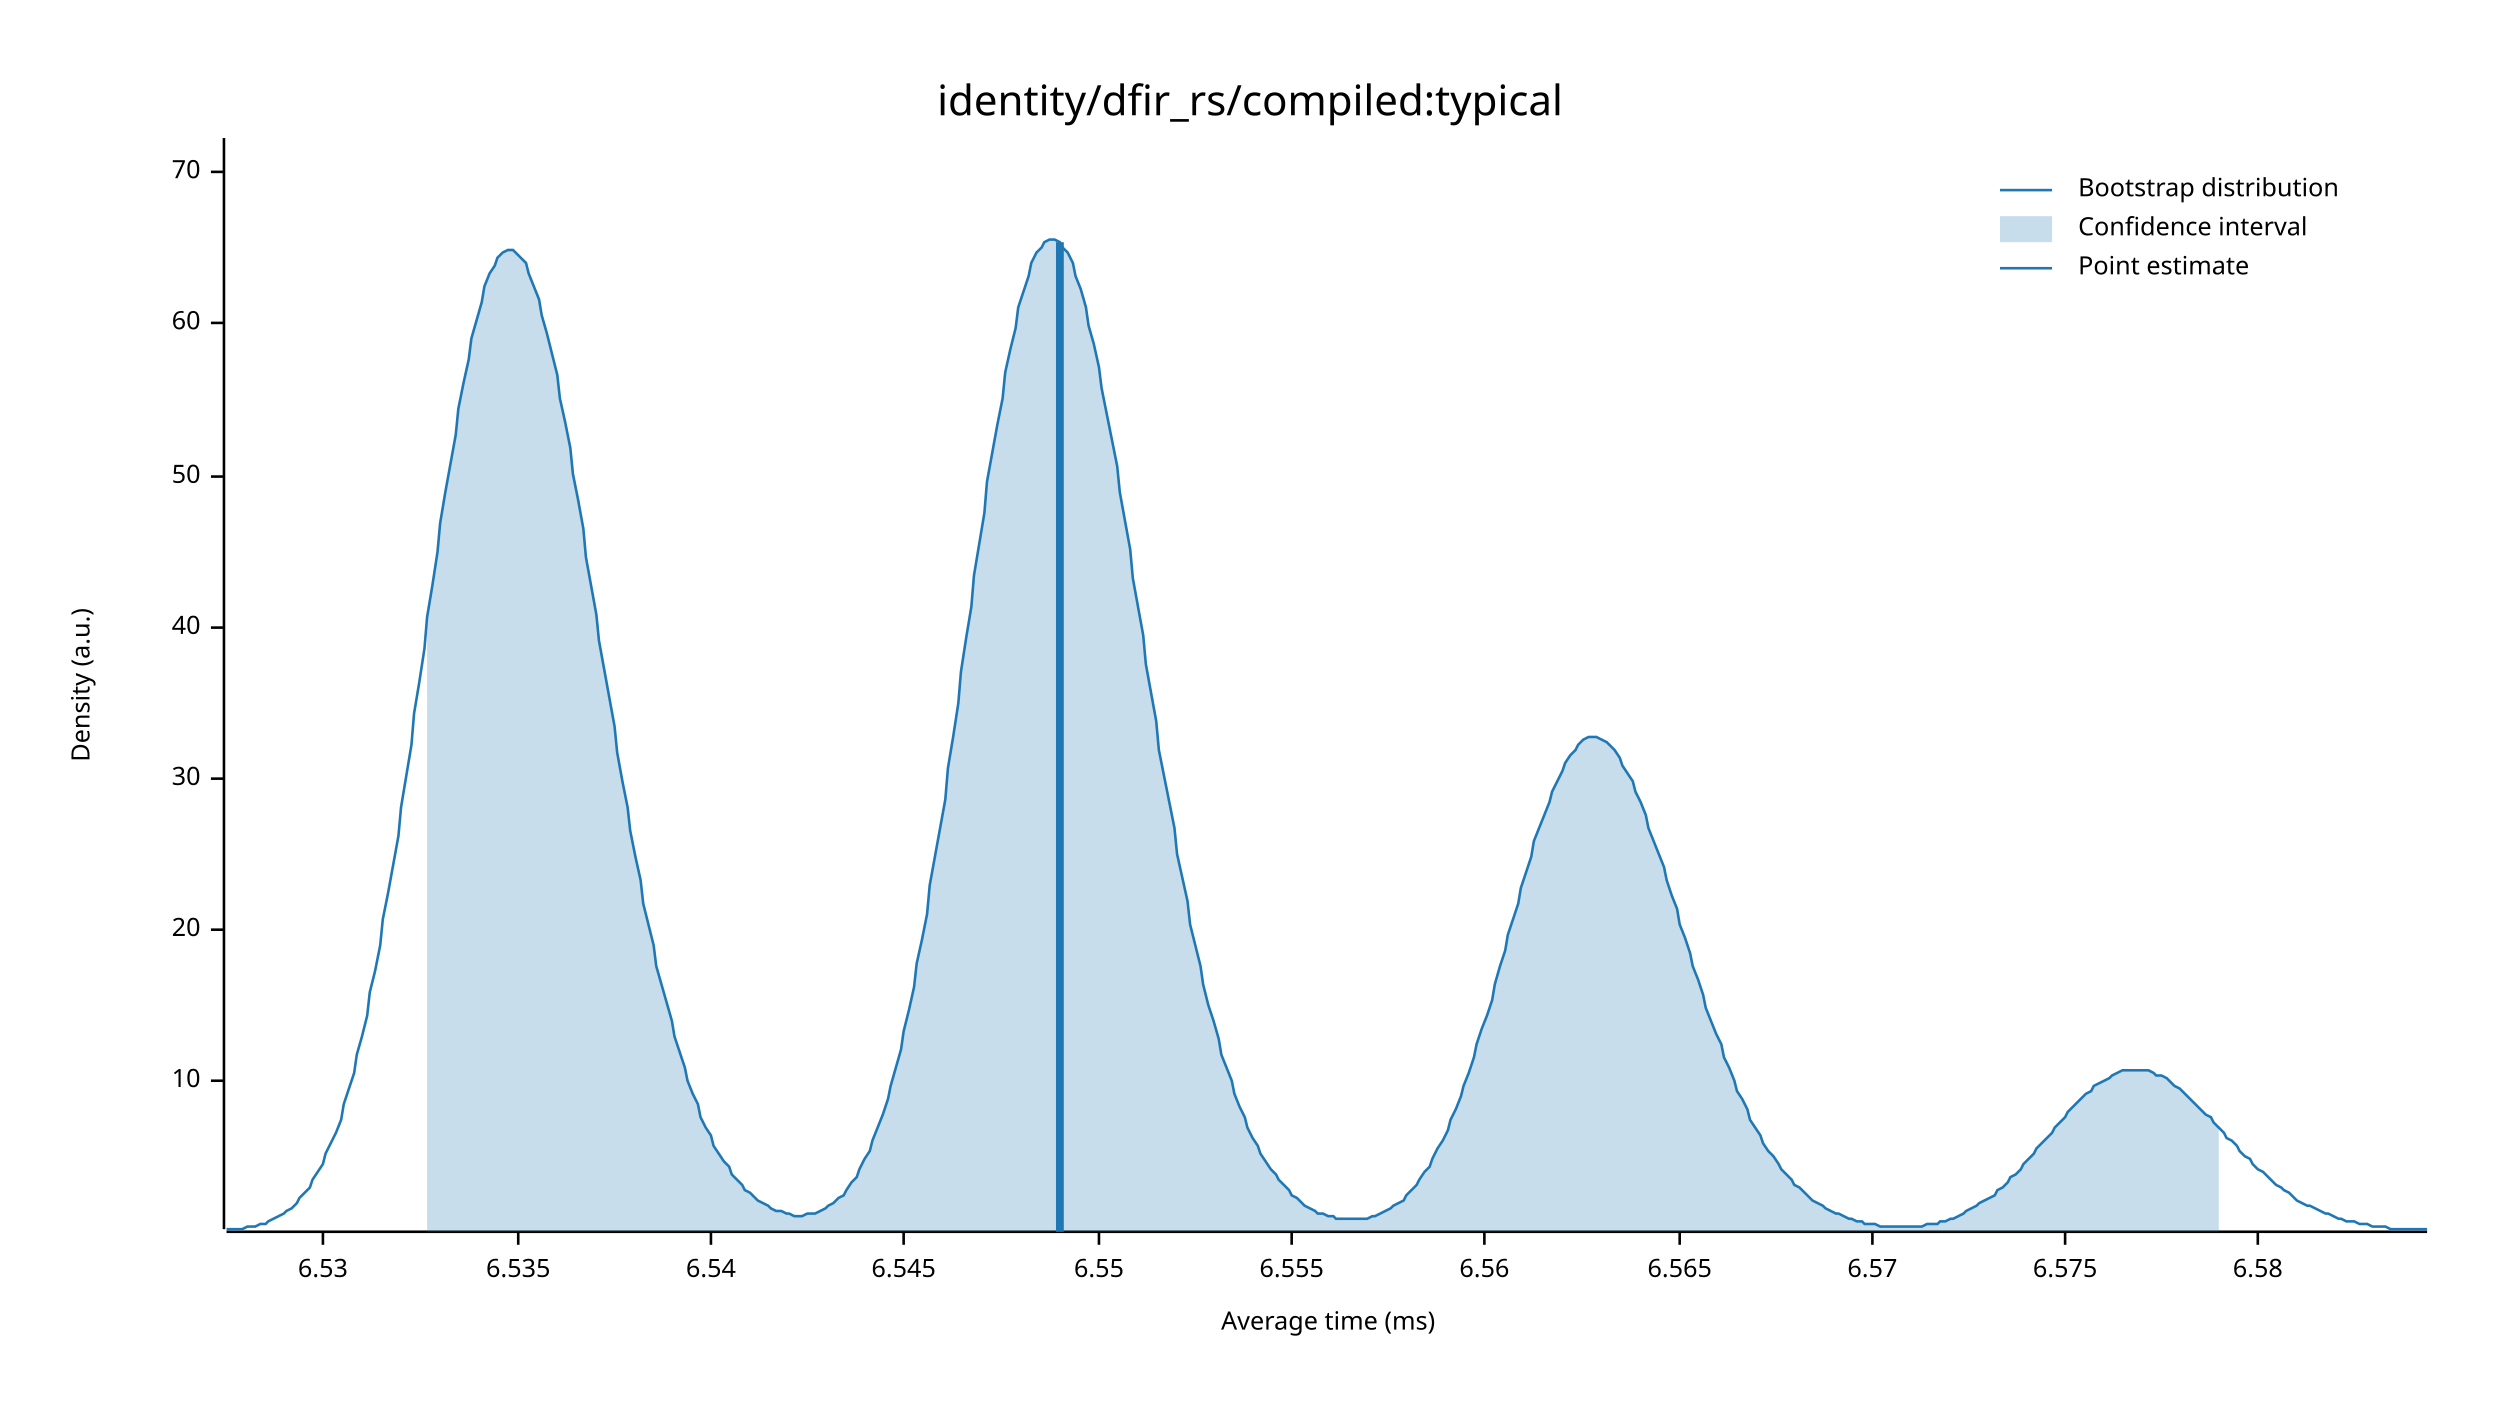
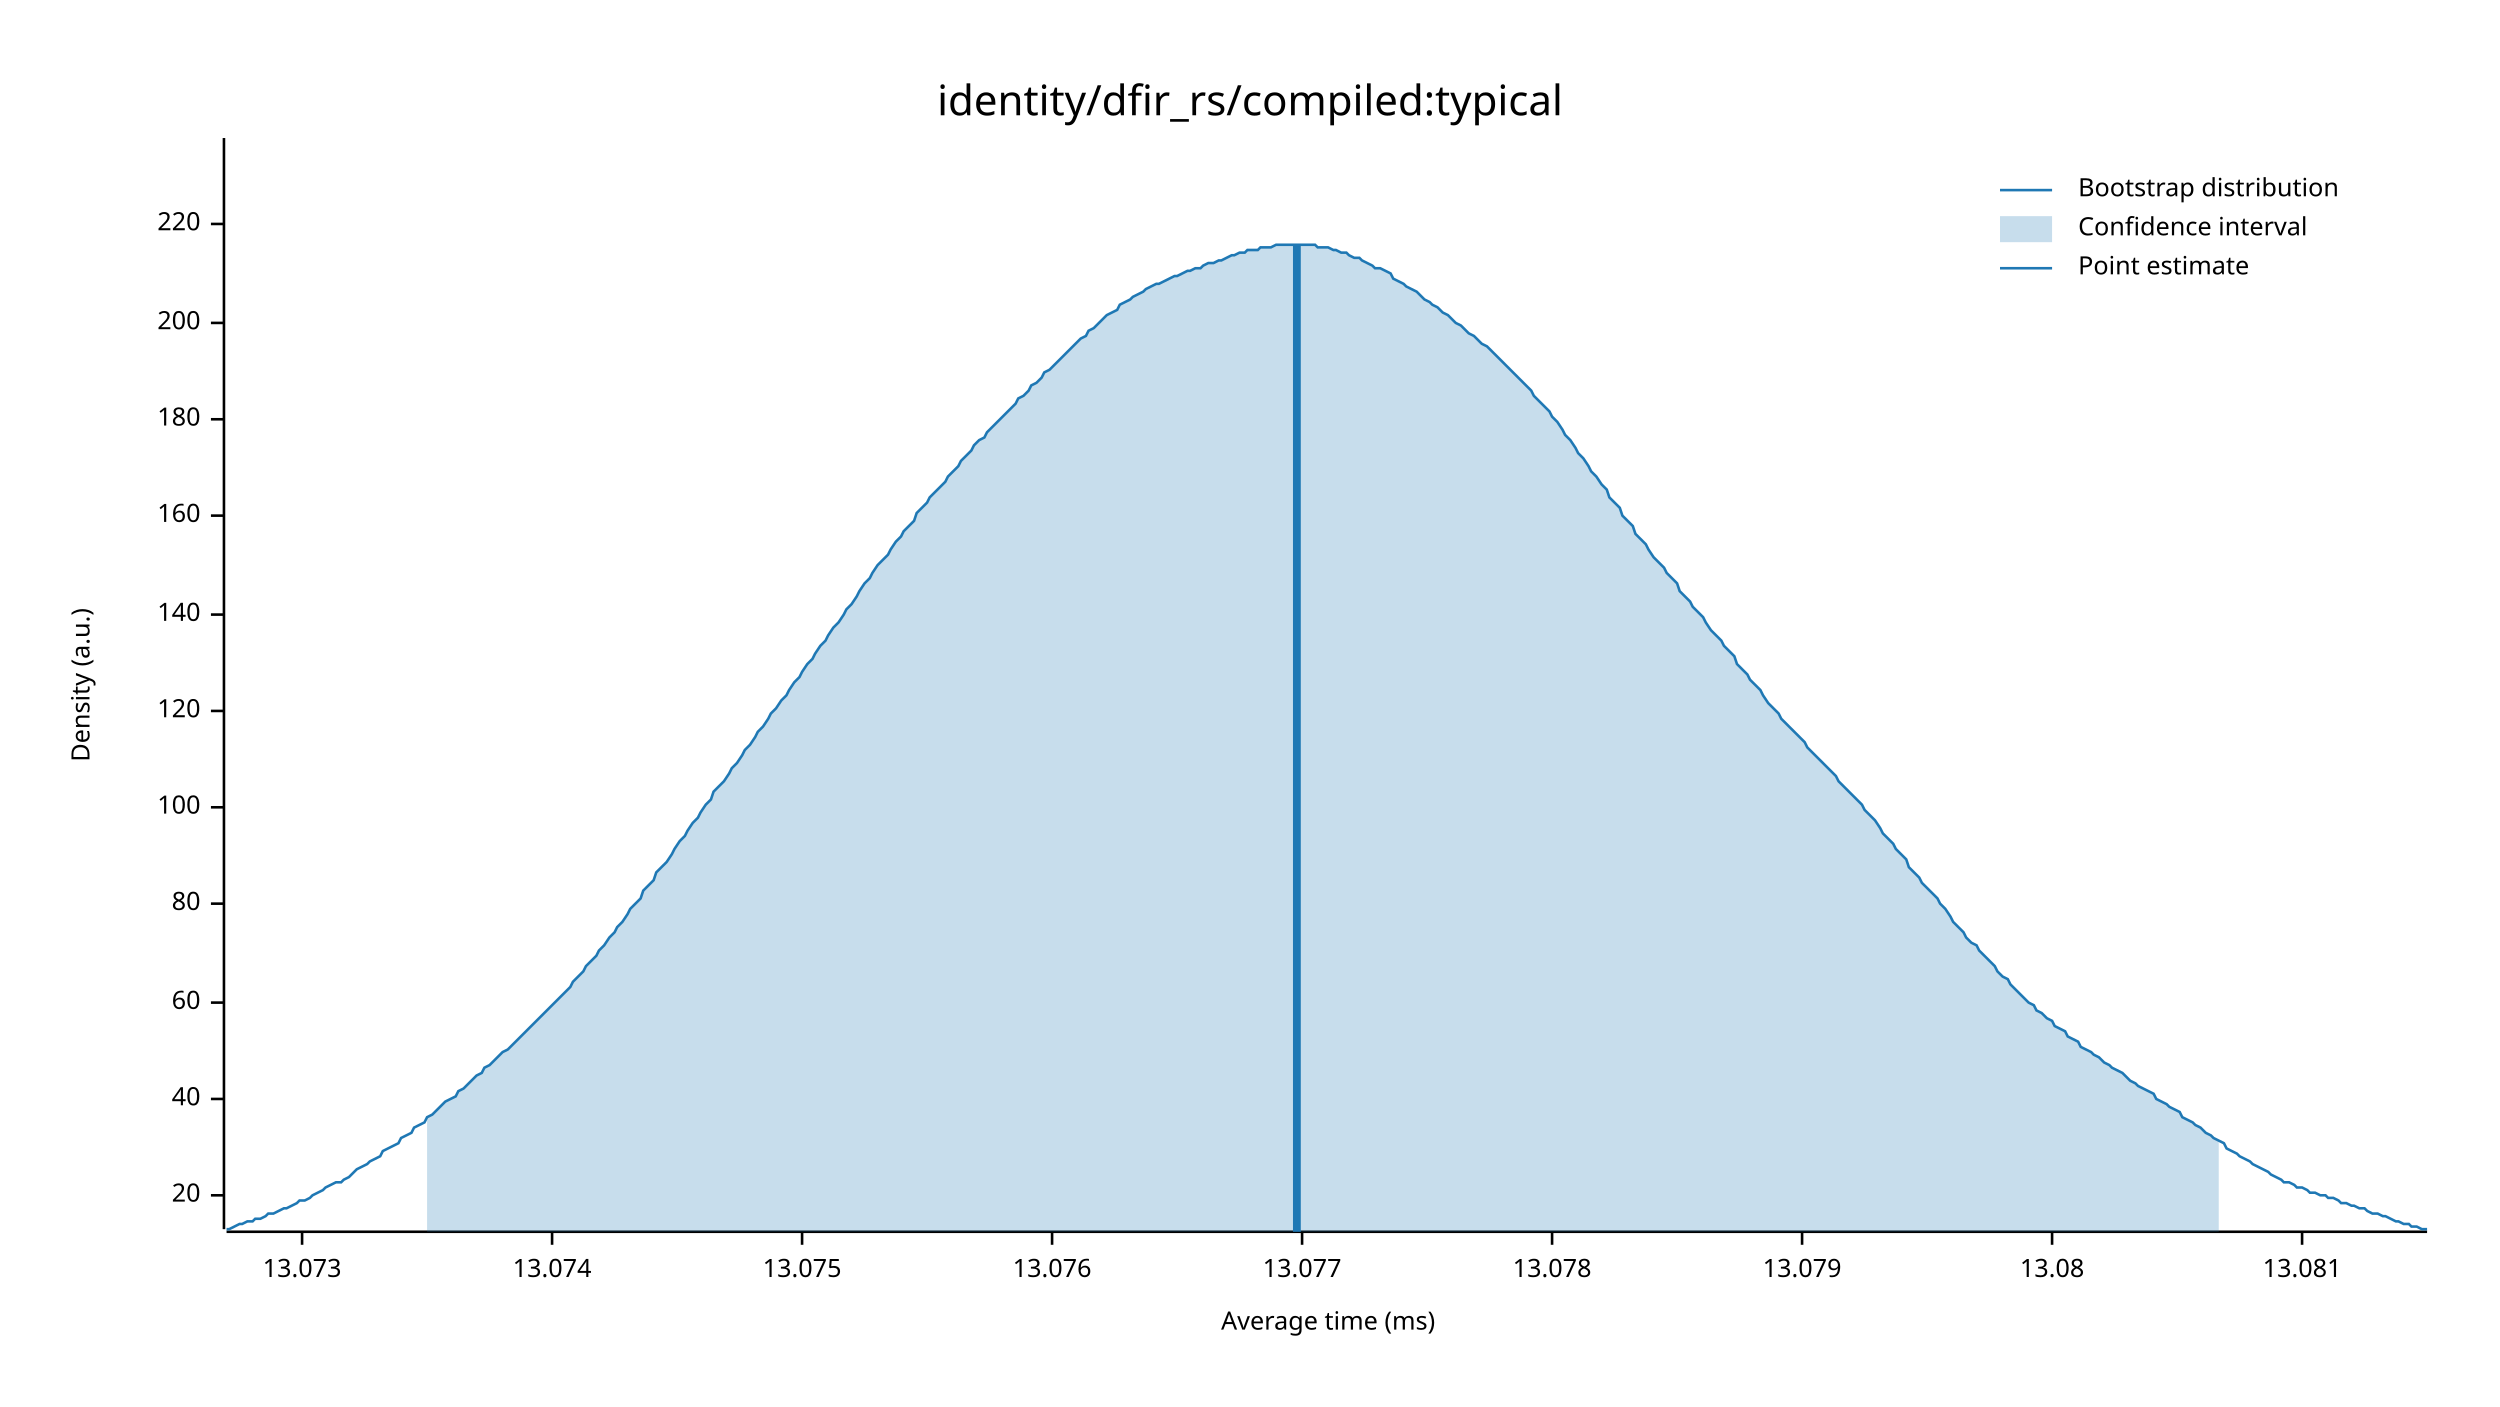
<svg xmlns="http://www.w3.org/2000/svg" width="960" height="540" viewBox="0 0 960 540">
  <text x="480" y="32" dy="0.76em" text-anchor="middle" font-family="sans-serif" font-size="16.129" opacity="1" fill="#000000">
identity/dfir_rs/compiled:typical
</text>
  <text x="27" y="263" dy="0.76em" text-anchor="middle" font-family="sans-serif" font-size="9.677" opacity="1" fill="#000000" transform="rotate(270, 27, 263)">
Density (a.u.)
</text>
  <text x="510" y="513" dy="-0.5ex" text-anchor="middle" font-family="sans-serif" font-size="9.677" opacity="1" fill="#000000">
Average time (ms)
</text>
  <polyline fill="none" opacity="1" stroke="#000000" stroke-width="1" points="86,53 86,472 " />
-   <text x="77" y="415" dy="0.5ex" text-anchor="end" font-family="sans-serif" font-size="9.677" opacity="1" fill="#000000">
- 10
- </text>
-   <polyline fill="none" opacity="1" stroke="#000000" stroke-width="1" points="81,415 86,415 " />
-   <text x="77" y="357" dy="0.5ex" text-anchor="end" font-family="sans-serif" font-size="9.677" opacity="1" fill="#000000">
+   <text x="77" y="459" dy="0.5ex" text-anchor="end" font-family="sans-serif" font-size="9.677" opacity="1" fill="#000000">
20
</text>
-   <polyline fill="none" opacity="1" stroke="#000000" stroke-width="1" points="81,357 86,357 " />
-   <text x="77" y="299" dy="0.5ex" text-anchor="end" font-family="sans-serif" font-size="9.677" opacity="1" fill="#000000">
- 30
- </text>
-   <polyline fill="none" opacity="1" stroke="#000000" stroke-width="1" points="81,299 86,299 " />
-   <text x="77" y="241" dy="0.5ex" text-anchor="end" font-family="sans-serif" font-size="9.677" opacity="1" fill="#000000">
+   <polyline fill="none" opacity="1" stroke="#000000" stroke-width="1" points="81,459 86,459 " />
+   <text x="77" y="422" dy="0.5ex" text-anchor="end" font-family="sans-serif" font-size="9.677" opacity="1" fill="#000000">
40
</text>
-   <polyline fill="none" opacity="1" stroke="#000000" stroke-width="1" points="81,241 86,241 " />
-   <text x="77" y="183" dy="0.5ex" text-anchor="end" font-family="sans-serif" font-size="9.677" opacity="1" fill="#000000">
- 50
- </text>
-   <polyline fill="none" opacity="1" stroke="#000000" stroke-width="1" points="81,183 86,183 " />
-   <text x="77" y="124" dy="0.5ex" text-anchor="end" font-family="sans-serif" font-size="9.677" opacity="1" fill="#000000">
+   <polyline fill="none" opacity="1" stroke="#000000" stroke-width="1" points="81,422 86,422 " />
+   <text x="77" y="385" dy="0.5ex" text-anchor="end" font-family="sans-serif" font-size="9.677" opacity="1" fill="#000000">
60
</text>
+   <polyline fill="none" opacity="1" stroke="#000000" stroke-width="1" points="81,385 86,385 " />
+   <text x="77" y="347" dy="0.5ex" text-anchor="end" font-family="sans-serif" font-size="9.677" opacity="1" fill="#000000">
+ 80
+ </text>
+   <polyline fill="none" opacity="1" stroke="#000000" stroke-width="1" points="81,347 86,347 " />
+   <text x="77" y="310" dy="0.5ex" text-anchor="end" font-family="sans-serif" font-size="9.677" opacity="1" fill="#000000">
+ 100
+ </text>
+   <polyline fill="none" opacity="1" stroke="#000000" stroke-width="1" points="81,310 86,310 " />
+   <text x="77" y="273" dy="0.5ex" text-anchor="end" font-family="sans-serif" font-size="9.677" opacity="1" fill="#000000">
+ 120
+ </text>
+   <polyline fill="none" opacity="1" stroke="#000000" stroke-width="1" points="81,273 86,273 " />
+   <text x="77" y="236" dy="0.5ex" text-anchor="end" font-family="sans-serif" font-size="9.677" opacity="1" fill="#000000">
+ 140
+ </text>
+   <polyline fill="none" opacity="1" stroke="#000000" stroke-width="1" points="81,236 86,236 " />
+   <text x="77" y="198" dy="0.5ex" text-anchor="end" font-family="sans-serif" font-size="9.677" opacity="1" fill="#000000">
+ 160
+ </text>
+   <polyline fill="none" opacity="1" stroke="#000000" stroke-width="1" points="81,198 86,198 " />
+   <text x="77" y="161" dy="0.5ex" text-anchor="end" font-family="sans-serif" font-size="9.677" opacity="1" fill="#000000">
+ 180
+ </text>
+   <polyline fill="none" opacity="1" stroke="#000000" stroke-width="1" points="81,161 86,161 " />
+   <text x="77" y="124" dy="0.5ex" text-anchor="end" font-family="sans-serif" font-size="9.677" opacity="1" fill="#000000">
+ 200
+ </text>
  <polyline fill="none" opacity="1" stroke="#000000" stroke-width="1" points="81,124 86,124 " />
-   <text x="77" y="66" dy="0.5ex" text-anchor="end" font-family="sans-serif" font-size="9.677" opacity="1" fill="#000000">
- 70
+   <text x="77" y="86" dy="0.5ex" text-anchor="end" font-family="sans-serif" font-size="9.677" opacity="1" fill="#000000">
+ 220
</text>
-   <polyline fill="none" opacity="1" stroke="#000000" stroke-width="1" points="81,66 86,66 " />
+   <polyline fill="none" opacity="1" stroke="#000000" stroke-width="1" points="81,86 86,86 " />
  <polyline fill="none" opacity="1" stroke="#000000" stroke-width="1" points="87,473 932,473 " />
-   <text x="124" y="483" dy="0.76em" text-anchor="middle" font-family="sans-serif" font-size="9.677" opacity="1" fill="#000000">
- 6.53
+   <text x="116" y="483" dy="0.76em" text-anchor="middle" font-family="sans-serif" font-size="9.677" opacity="1" fill="#000000">
+ 13.073
</text>
-   <polyline fill="none" opacity="1" stroke="#000000" stroke-width="1" points="124,473 124,478 " />
-   <text x="199" y="483" dy="0.76em" text-anchor="middle" font-family="sans-serif" font-size="9.677" opacity="1" fill="#000000">
- 6.535
+   <polyline fill="none" opacity="1" stroke="#000000" stroke-width="1" points="116,473 116,478 " />
+   <text x="212" y="483" dy="0.76em" text-anchor="middle" font-family="sans-serif" font-size="9.677" opacity="1" fill="#000000">
+ 13.074
</text>
-   <polyline fill="none" opacity="1" stroke="#000000" stroke-width="1" points="199,473 199,478 " />
-   <text x="273" y="483" dy="0.76em" text-anchor="middle" font-family="sans-serif" font-size="9.677" opacity="1" fill="#000000">
- 6.54
+   <polyline fill="none" opacity="1" stroke="#000000" stroke-width="1" points="212,473 212,478 " />
+   <text x="308" y="483" dy="0.76em" text-anchor="middle" font-family="sans-serif" font-size="9.677" opacity="1" fill="#000000">
+ 13.075
</text>
-   <polyline fill="none" opacity="1" stroke="#000000" stroke-width="1" points="273,473 273,478 " />
-   <text x="347" y="483" dy="0.76em" text-anchor="middle" font-family="sans-serif" font-size="9.677" opacity="1" fill="#000000">
- 6.545
+   <polyline fill="none" opacity="1" stroke="#000000" stroke-width="1" points="308,473 308,478 " />
+   <text x="404" y="483" dy="0.76em" text-anchor="middle" font-family="sans-serif" font-size="9.677" opacity="1" fill="#000000">
+ 13.076
</text>
-   <polyline fill="none" opacity="1" stroke="#000000" stroke-width="1" points="347,473 347,478 " />
-   <text x="422" y="483" dy="0.76em" text-anchor="middle" font-family="sans-serif" font-size="9.677" opacity="1" fill="#000000">
- 6.55
+   <polyline fill="none" opacity="1" stroke="#000000" stroke-width="1" points="404,473 404,478 " />
+   <text x="500" y="483" dy="0.76em" text-anchor="middle" font-family="sans-serif" font-size="9.677" opacity="1" fill="#000000">
+ 13.077
</text>
-   <polyline fill="none" opacity="1" stroke="#000000" stroke-width="1" points="422,473 422,478 " />
-   <text x="496" y="483" dy="0.76em" text-anchor="middle" font-family="sans-serif" font-size="9.677" opacity="1" fill="#000000">
- 6.555
+   <polyline fill="none" opacity="1" stroke="#000000" stroke-width="1" points="500,473 500,478 " />
+   <text x="596" y="483" dy="0.76em" text-anchor="middle" font-family="sans-serif" font-size="9.677" opacity="1" fill="#000000">
+ 13.078
</text>
-   <polyline fill="none" opacity="1" stroke="#000000" stroke-width="1" points="496,473 496,478 " />
-   <text x="570" y="483" dy="0.76em" text-anchor="middle" font-family="sans-serif" font-size="9.677" opacity="1" fill="#000000">
- 6.56
+   <polyline fill="none" opacity="1" stroke="#000000" stroke-width="1" points="596,473 596,478 " />
+   <text x="692" y="483" dy="0.76em" text-anchor="middle" font-family="sans-serif" font-size="9.677" opacity="1" fill="#000000">
+ 13.079
</text>
-   <polyline fill="none" opacity="1" stroke="#000000" stroke-width="1" points="570,473 570,478 " />
-   <text x="645" y="483" dy="0.76em" text-anchor="middle" font-family="sans-serif" font-size="9.677" opacity="1" fill="#000000">
- 6.565
+   <polyline fill="none" opacity="1" stroke="#000000" stroke-width="1" points="692,473 692,478 " />
+   <text x="788" y="483" dy="0.76em" text-anchor="middle" font-family="sans-serif" font-size="9.677" opacity="1" fill="#000000">
+ 13.08
</text>
-   <polyline fill="none" opacity="1" stroke="#000000" stroke-width="1" points="645,473 645,478 " />
-   <text x="719" y="483" dy="0.76em" text-anchor="middle" font-family="sans-serif" font-size="9.677" opacity="1" fill="#000000">
- 6.57
+   <polyline fill="none" opacity="1" stroke="#000000" stroke-width="1" points="788,473 788,478 " />
+   <text x="884" y="483" dy="0.76em" text-anchor="middle" font-family="sans-serif" font-size="9.677" opacity="1" fill="#000000">
+ 13.081
</text>
-   <polyline fill="none" opacity="1" stroke="#000000" stroke-width="1" points="719,473 719,478 " />
-   <text x="793" y="483" dy="0.76em" text-anchor="middle" font-family="sans-serif" font-size="9.677" opacity="1" fill="#000000">
- 6.575
- </text>
-   <polyline fill="none" opacity="1" stroke="#000000" stroke-width="1" points="793,473 793,478 " />
-   <text x="867" y="483" dy="0.76em" text-anchor="middle" font-family="sans-serif" font-size="9.677" opacity="1" fill="#000000">
- 6.58
- </text>
-   <polyline fill="none" opacity="1" stroke="#000000" stroke-width="1" points="867,473 867,478 " />
-   <polyline fill="none" opacity="1" stroke="#1F78B4" stroke-width="1" points="87,472 88,472 90,472 92,472 93,472 95,471 97,471 98,471 100,470 102,470 103,469 105,468 107,467 109,466 110,465 112,464 114,462 115,460 117,458 119,456 120,453 122,450 124,447 125,443 127,439 129,435 131,430 132,424 134,418 136,412 137,405 139,398 141,390 142,381 144,373 146,363 147,353 149,343 151,332 153,321 154,310 156,298 158,286 159,274 161,262 163,249 164,237 166,225 168,212 169,201 171,189 173,178 175,167 176,157 178,147 180,138 181,130 183,123 185,116 186,110 188,105 190,102 191,99 193,97 195,96 197,96 198,97 200,99 202,101 203,105 205,110 207,115 208,121 210,128 212,136 214,144 215,153 217,162 219,172 220,182 222,192 224,203 225,214 227,225 229,236 230,246 232,257 234,268 236,279 237,289 239,300 241,310 242,319 244,329 246,338 247,347 249,355 251,363 252,371 254,378 256,385 258,392 259,398 261,404 263,410 264,415 266,420 268,424 269,429 271,433 273,436 274,440 276,443 278,446 280,448 281,451 283,453 285,455 286,457 288,458 290,460 291,461 293,462 295,463 296,464 298,465 300,465 302,466 303,466 305,467 307,467 308,467 310,466 312,466 313,466 315,465 317,464 318,463 320,462 322,460 324,459 325,457 327,454 329,452 330,449 332,445 334,442 335,438 337,433 339,428 341,422 342,417 344,410 346,403 347,396 349,388 351,379 352,370 354,361 356,351 357,340 359,329 361,318 363,307 364,295 366,283 368,270 369,258 371,245 373,233 374,221 376,209 378,197 379,185 381,174 383,163 385,153 386,143 388,134 390,126 391,118 393,112 395,106 396,101 398,97 400,95 401,93 403,92 405,92 407,93 408,95 410,97 412,101 413,106 415,111 417,118 418,125 420,132 422,141 423,149 425,159 427,169 429,179 430,189 432,200 434,211 435,222 437,233 439,244 440,255 442,266 444,277 445,288 447,298 449,308 451,318 452,328 454,337 456,346 457,355 459,363 461,371 462,378 464,386 466,392 468,399 469,405 471,410 473,415 474,420 476,425 478,429 479,433 481,437 483,440 484,443 486,446 488,449 490,451 491,453 493,455 495,457 496,459 498,460 500,462 501,463 503,464 505,465 506,466 508,466 510,467 512,467 513,468 515,468 517,468 518,468 520,468 522,468 523,468 525,468 527,467 528,467 530,466 532,465 534,464 535,463 537,462 539,461 540,459 542,457 544,455 545,453 547,450 549,448 550,445 552,441 554,438 556,434 557,430 559,426 561,421 562,417 564,412 566,406 567,401 569,395 571,390 573,384 574,378 576,371 578,365 579,359 581,353 583,347 584,341 586,335 588,329 589,323 591,318 593,313 595,308 596,304 598,300 600,296 601,293 603,290 605,288 606,286 608,284 610,283 611,283 613,283 615,284 617,285 618,286 620,288 622,291 623,294 625,297 627,300 628,304 630,308 632,313 633,318 635,323 637,328 639,333 640,338 642,344 644,349 645,355 647,360 649,366 650,371 652,376 654,382 655,387 657,392 659,397 661,401 662,406 664,410 666,415 667,419 669,422 671,426 672,430 674,433 676,436 677,439 679,442 681,444 683,447 684,449 686,451 688,453 689,455 691,456 693,458 694,459 696,461 698,462 700,463 701,464 703,465 705,466 706,466 708,467 710,468 711,468 713,469 715,469 716,470 718,470 720,470 722,471 723,471 725,471 727,471 728,471 730,471 732,471 733,471 735,471 737,471 738,471 740,470 742,470 744,470 745,469 747,469 749,468 750,468 752,467 754,466 755,465 757,464 759,463 760,462 762,461 764,460 766,459 767,457 769,456 771,454 772,452 774,451 776,449 777,447 779,445 781,443 782,441 784,439 786,437 788,435 789,433 791,431 793,429 794,427 796,425 798,423 799,422 801,420 803,419 804,417 806,416 808,415 810,414 811,413 813,412 815,411 816,411 818,411 820,411 821,411 823,411 825,411 827,412 828,413 830,413 832,414 833,415 835,417 837,418 838,419 840,421 842,423 843,424 845,426 847,428 849,429 850,431 852,433 854,435 855,437 857,438 859,440 860,442 862,444 864,445 865,447 867,449 869,450 871,452 872,453 874,455 876,456 877,457 879,458 881,460 882,461 884,462 886,463 887,463 889,464 891,465 893,466 894,466 896,467 898,468 899,468 901,469 903,469 904,469 906,470 908,470 909,470 911,471 913,471 915,471 916,471 918,472 920,472 921,472 923,472 925,472 926,472 928,472 930,472 932,472 " />
-   <polygon opacity="0.25" fill="#1F78B4" points="164,237 166,225 168,212 169,201 171,189 173,178 175,167 176,157 178,147 180,138 181,130 183,123 185,116 186,110 188,105 190,102 191,99 193,97 195,96 197,96 198,97 200,99 202,101 203,105 205,110 207,115 208,121 210,128 212,136 214,144 215,153 217,162 219,172 220,182 222,192 224,203 225,214 227,225 229,236 230,246 232,257 234,268 236,279 237,289 239,300 241,310 242,319 244,329 246,338 247,347 249,355 251,363 252,371 254,378 256,385 258,392 259,398 261,404 263,410 264,415 266,420 268,424 269,429 271,433 273,436 274,440 276,443 278,446 280,448 281,451 283,453 285,455 286,457 288,458 290,460 291,461 293,462 295,463 296,464 298,465 300,465 302,466 303,466 305,467 307,467 308,467 310,466 312,466 313,466 315,465 317,464 318,463 320,462 322,460 324,459 325,457 327,454 329,452 330,449 332,445 334,442 335,438 337,433 339,428 341,422 342,417 344,410 346,403 347,396 349,388 351,379 352,370 354,361 356,351 357,340 359,329 361,318 363,307 364,295 366,283 368,270 369,258 371,245 373,233 374,221 376,209 378,197 379,185 381,174 383,163 385,153 386,143 388,134 390,126 391,118 393,112 395,106 396,101 398,97 400,95 401,93 403,92 405,92 407,93 408,95 410,97 412,101 413,106 415,111 417,118 418,125 420,132 422,141 423,149 425,159 427,169 429,179 430,189 432,200 434,211 435,222 437,233 439,244 440,255 442,266 444,277 445,288 447,298 449,308 451,318 452,328 454,337 456,346 457,355 459,363 461,371 462,378 464,386 466,392 468,399 469,405 471,410 473,415 474,420 476,425 478,429 479,433 481,437 483,440 484,443 486,446 488,449 490,451 491,453 493,455 495,457 496,459 498,460 500,462 501,463 503,464 505,465 506,466 508,466 510,467 512,467 513,468 515,468 517,468 518,468 520,468 522,468 523,468 525,468 527,467 528,467 530,466 532,465 534,464 535,463 537,462 539,461 540,459 542,457 544,455 545,453 547,450 549,448 550,445 552,441 554,438 556,434 557,430 559,426 561,421 562,417 564,412 566,406 567,401 569,395 571,390 573,384 574,378 576,371 578,365 579,359 581,353 583,347 584,341 586,335 588,329 589,323 591,318 593,313 595,308 596,304 598,300 600,296 601,293 603,290 605,288 606,286 608,284 610,283 611,283 613,283 615,284 617,285 618,286 620,288 622,291 623,294 625,297 627,300 628,304 630,308 632,313 633,318 635,323 637,328 639,333 640,338 642,344 644,349 645,355 647,360 649,366 650,371 652,376 654,382 655,387 657,392 659,397 661,401 662,406 664,410 666,415 667,419 669,422 671,426 672,430 674,433 676,436 677,439 679,442 681,444 683,447 684,449 686,451 688,453 689,455 691,456 693,458 694,459 696,461 698,462 700,463 701,464 703,465 705,466 706,466 708,467 710,468 711,468 713,469 715,469 716,470 718,470 720,470 722,471 723,471 725,471 727,471 728,471 730,471 732,471 733,471 735,471 737,471 738,471 740,470 742,470 744,470 745,469 747,469 749,468 750,468 752,467 754,466 755,465 757,464 759,463 760,462 762,461 764,460 766,459 767,457 769,456 771,454 772,452 774,451 776,449 777,447 779,445 781,443 782,441 784,439 786,437 788,435 789,433 791,431 793,429 794,427 796,425 798,423 799,422 801,420 803,419 804,417 806,416 808,415 810,414 811,413 813,412 815,411 816,411 818,411 820,411 821,411 823,411 825,411 827,412 828,413 830,413 832,414 833,415 835,417 837,418 838,419 840,421 842,423 843,424 845,426 847,428 849,429 850,431 852,433 852,473 164,473 " />
-   <polyline fill="none" opacity="1" stroke="#1F78B4" stroke-width="3" points="407,473 407,93 " />
+   <polyline fill="none" opacity="1" stroke="#000000" stroke-width="1" points="884,473 884,478 " />
+   <polyline fill="none" opacity="1" stroke="#1F78B4" stroke-width="1" points="87,472 88,472 90,471 92,470 93,470 95,469 97,469 98,468 100,468 102,467 103,466 105,466 107,465 109,464 110,464 112,463 114,462 115,461 117,461 119,460 120,459 122,458 124,457 125,456 127,455 129,454 131,454 132,453 134,452 136,450 137,449 139,448 141,447 142,446 144,445 146,444 147,442 149,441 151,440 153,439 154,437 156,436 158,435 159,433 161,432 163,431 164,429 166,428 168,426 169,425 171,423 173,422 175,421 176,419 178,418 180,416 181,415 183,413 185,412 186,410 188,409 190,407 191,406 193,404 195,403 197,401 198,400 200,398 202,396 203,395 205,393 207,391 208,390 210,388 212,386 214,384 215,383 217,381 219,379 220,377 222,375 224,373 225,371 227,369 229,367 230,365 232,363 234,360 236,358 237,356 239,354 241,351 242,349 244,347 246,345 247,342 249,340 251,338 252,335 254,333 256,331 258,328 259,326 261,323 263,321 264,319 266,316 268,314 269,312 271,309 273,307 274,304 276,302 278,300 280,297 281,295 283,293 285,290 286,288 288,286 290,283 291,281 293,279 295,276 296,274 298,272 300,269 302,267 303,265 305,262 307,260 308,258 310,255 312,253 313,251 315,248 317,246 318,244 320,241 322,239 324,236 325,234 327,232 329,229 330,227 332,224 334,222 335,220 337,217 339,215 341,213 342,211 344,208 346,206 347,204 349,202 351,200 352,197 354,195 356,193 357,191 359,189 361,187 363,185 364,183 366,181 368,179 369,177 371,175 373,173 374,171 376,169 378,168 379,166 381,164 383,162 385,160 386,159 388,157 390,155 391,153 393,152 395,150 396,148 398,147 400,145 401,143 403,142 405,140 407,138 408,137 410,135 412,133 413,132 415,130 417,129 418,127 420,126 422,124 423,123 425,121 427,120 429,119 430,117 432,116 434,115 435,114 437,113 439,112 440,111 442,110 444,109 445,109 447,108 449,107 451,106 452,106 454,105 456,104 457,104 459,103 461,103 462,102 464,101 466,101 468,100 469,100 471,99 473,98 474,98 476,97 478,97 479,96 481,96 483,96 484,95 486,95 488,95 490,94 491,94 493,94 495,94 496,94 498,94 500,94 501,94 503,94 505,94 506,95 508,95 510,95 512,96 513,96 515,97 517,97 518,98 520,99 522,99 523,100 525,101 527,102 528,103 530,103 532,104 534,105 535,107 537,108 539,109 540,110 542,111 544,112 545,113 547,115 549,116 550,117 552,118 554,120 556,121 557,122 559,124 561,125 562,126 564,128 566,129 567,130 569,132 571,133 573,135 574,136 576,138 578,140 579,141 581,143 583,145 584,146 586,148 588,150 589,152 591,154 593,156 595,158 596,160 598,162 600,165 601,167 603,169 605,172 606,174 608,176 610,179 611,181 613,183 615,186 617,188 618,191 620,193 622,195 623,198 625,200 627,202 628,205 630,207 632,209 633,211 635,214 637,216 639,218 640,220 642,222 644,224 645,227 647,229 649,231 650,233 652,235 654,237 655,239 657,242 659,244 661,246 662,248 664,250 666,252 667,255 669,257 671,259 672,261 674,263 676,265 677,267 679,270 681,272 683,274 684,276 686,278 688,280 689,281 691,283 693,285 694,287 696,289 698,291 700,293 701,294 703,296 705,298 706,300 708,302 710,304 711,305 713,307 715,309 716,311 718,313 720,315 722,318 723,320 725,322 727,324 728,326 730,328 732,330 733,333 735,335 737,337 738,339 740,341 742,343 744,345 745,347 747,349 749,352 750,354 752,356 754,358 755,360 757,362 759,363 760,365 762,367 764,369 766,371 767,373 769,375 771,376 772,378 774,380 776,382 777,383 779,385 781,386 782,388 784,389 786,391 788,392 789,394 791,395 793,396 794,398 796,399 798,400 799,402 801,403 803,404 804,405 806,406 808,408 810,409 811,410 813,411 815,412 816,413 818,415 820,416 821,417 823,418 825,419 827,420 828,422 830,423 832,424 833,425 835,426 837,427 838,429 840,430 842,431 843,432 845,433 847,435 849,436 850,437 852,438 854,439 855,441 857,442 859,443 860,444 862,445 864,446 865,447 867,448 869,449 871,450 872,451 874,452 876,453 877,454 879,454 881,455 882,456 884,456 886,457 887,458 889,458 891,459 893,459 894,460 896,460 898,461 899,462 901,462 903,463 904,463 906,464 908,464 909,465 911,466 913,466 915,467 916,467 918,468 920,469 921,469 923,470 925,470 926,471 928,471 930,472 932,472 " />
+   <polygon opacity="0.25" fill="#1F78B4" points="164,429 166,428 168,426 169,425 171,423 173,422 175,421 176,419 178,418 180,416 181,415 183,413 185,412 186,410 188,409 190,407 191,406 193,404 195,403 197,401 198,400 200,398 202,396 203,395 205,393 207,391 208,390 210,388 212,386 214,384 215,383 217,381 219,379 220,377 222,375 224,373 225,371 227,369 229,367 230,365 232,363 234,360 236,358 237,356 239,354 241,351 242,349 244,347 246,345 247,342 249,340 251,338 252,335 254,333 256,331 258,328 259,326 261,323 263,321 264,319 266,316 268,314 269,312 271,309 273,307 274,304 276,302 278,300 280,297 281,295 283,293 285,290 286,288 288,286 290,283 291,281 293,279 295,276 296,274 298,272 300,269 302,267 303,265 305,262 307,260 308,258 310,255 312,253 313,251 315,248 317,246 318,244 320,241 322,239 324,236 325,234 327,232 329,229 330,227 332,224 334,222 335,220 337,217 339,215 341,213 342,211 344,208 346,206 347,204 349,202 351,200 352,197 354,195 356,193 357,191 359,189 361,187 363,185 364,183 366,181 368,179 369,177 371,175 373,173 374,171 376,169 378,168 379,166 381,164 383,162 385,160 386,159 388,157 390,155 391,153 393,152 395,150 396,148 398,147 400,145 401,143 403,142 405,140 407,138 408,137 410,135 412,133 413,132 415,130 417,129 418,127 420,126 422,124 423,123 425,121 427,120 429,119 430,117 432,116 434,115 435,114 437,113 439,112 440,111 442,110 444,109 445,109 447,108 449,107 451,106 452,106 454,105 456,104 457,104 459,103 461,103 462,102 464,101 466,101 468,100 469,100 471,99 473,98 474,98 476,97 478,97 479,96 481,96 483,96 484,95 486,95 488,95 490,94 491,94 493,94 495,94 496,94 498,94 500,94 501,94 503,94 505,94 506,95 508,95 510,95 512,96 513,96 515,97 517,97 518,98 520,99 522,99 523,100 525,101 527,102 528,103 530,103 532,104 534,105 535,107 537,108 539,109 540,110 542,111 544,112 545,113 547,115 549,116 550,117 552,118 554,120 556,121 557,122 559,124 561,125 562,126 564,128 566,129 567,130 569,132 571,133 573,135 574,136 576,138 578,140 579,141 581,143 583,145 584,146 586,148 588,150 589,152 591,154 593,156 595,158 596,160 598,162 600,165 601,167 603,169 605,172 606,174 608,176 610,179 611,181 613,183 615,186 617,188 618,191 620,193 622,195 623,198 625,200 627,202 628,205 630,207 632,209 633,211 635,214 637,216 639,218 640,220 642,222 644,224 645,227 647,229 649,231 650,233 652,235 654,237 655,239 657,242 659,244 661,246 662,248 664,250 666,252 667,255 669,257 671,259 672,261 674,263 676,265 677,267 679,270 681,272 683,274 684,276 686,278 688,280 689,281 691,283 693,285 694,287 696,289 698,291 700,293 701,294 703,296 705,298 706,300 708,302 710,304 711,305 713,307 715,309 716,311 718,313 720,315 722,318 723,320 725,322 727,324 728,326 730,328 732,330 733,333 735,335 737,337 738,339 740,341 742,343 744,345 745,347 747,349 749,352 750,354 752,356 754,358 755,360 757,362 759,363 760,365 762,367 764,369 766,371 767,373 769,375 771,376 772,378 774,380 776,382 777,383 779,385 781,386 782,388 784,389 786,391 788,392 789,394 791,395 793,396 794,398 796,399 798,400 799,402 801,403 803,404 804,405 806,406 808,408 810,409 811,410 813,411 815,412 816,413 818,415 820,416 821,417 823,418 825,419 827,420 828,422 830,423 832,424 833,425 835,426 837,427 838,429 840,430 842,431 843,432 845,433 847,435 849,436 850,437 852,438 852,473 164,473 " />
+   <polyline fill="none" opacity="1" stroke="#1F78B4" stroke-width="3" points="498,473 498,94 " />
  <text x="798" y="68" dy="0.76em" text-anchor="start" font-family="sans-serif" font-size="9.677" opacity="1" fill="#000000">
Bootstrap distribution
</text>
  <text x="798" y="83" dy="0.76em" text-anchor="start" font-family="sans-serif" font-size="9.677" opacity="1" fill="#000000">
Confidence interval
</text>
  <text x="798" y="98" dy="0.76em" text-anchor="start" font-family="sans-serif" font-size="9.677" opacity="1" fill="#000000">
Point estimate
</text>
  <polyline fill="none" opacity="1" stroke="#1F78B4" stroke-width="1" points="768,73 788,73 " />
  <rect x="768" y="83" width="20" height="10" opacity="0.25" fill="#1F78B4" stroke="none" />
  <polyline fill="none" opacity="1" stroke="#1F78B4" stroke-width="1" points="768,103 788,103 " />
</svg>
